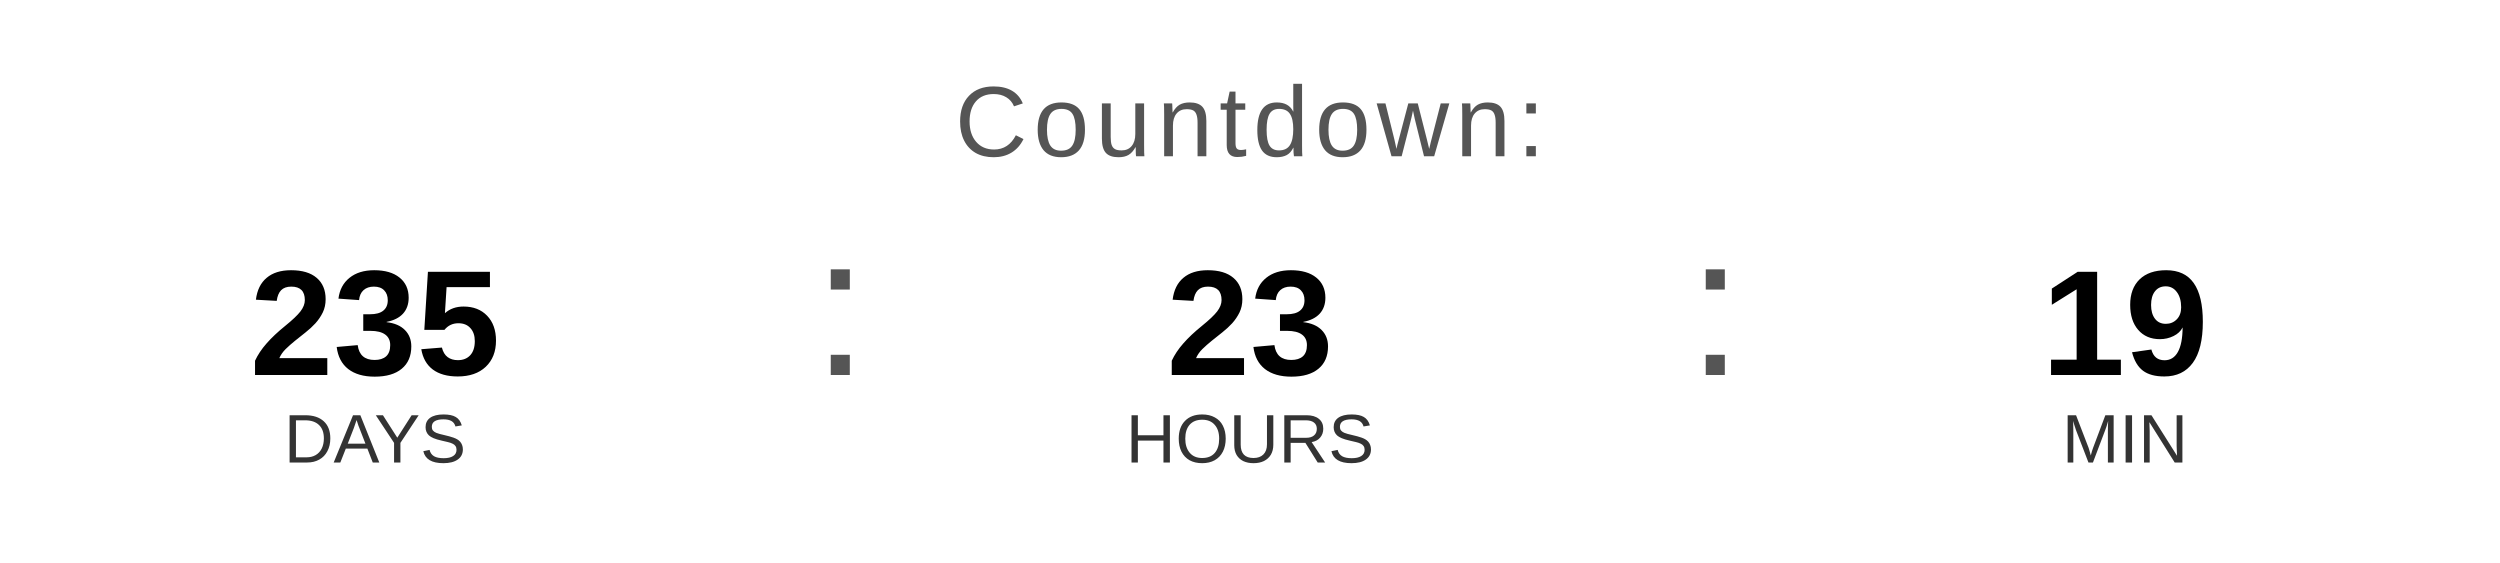
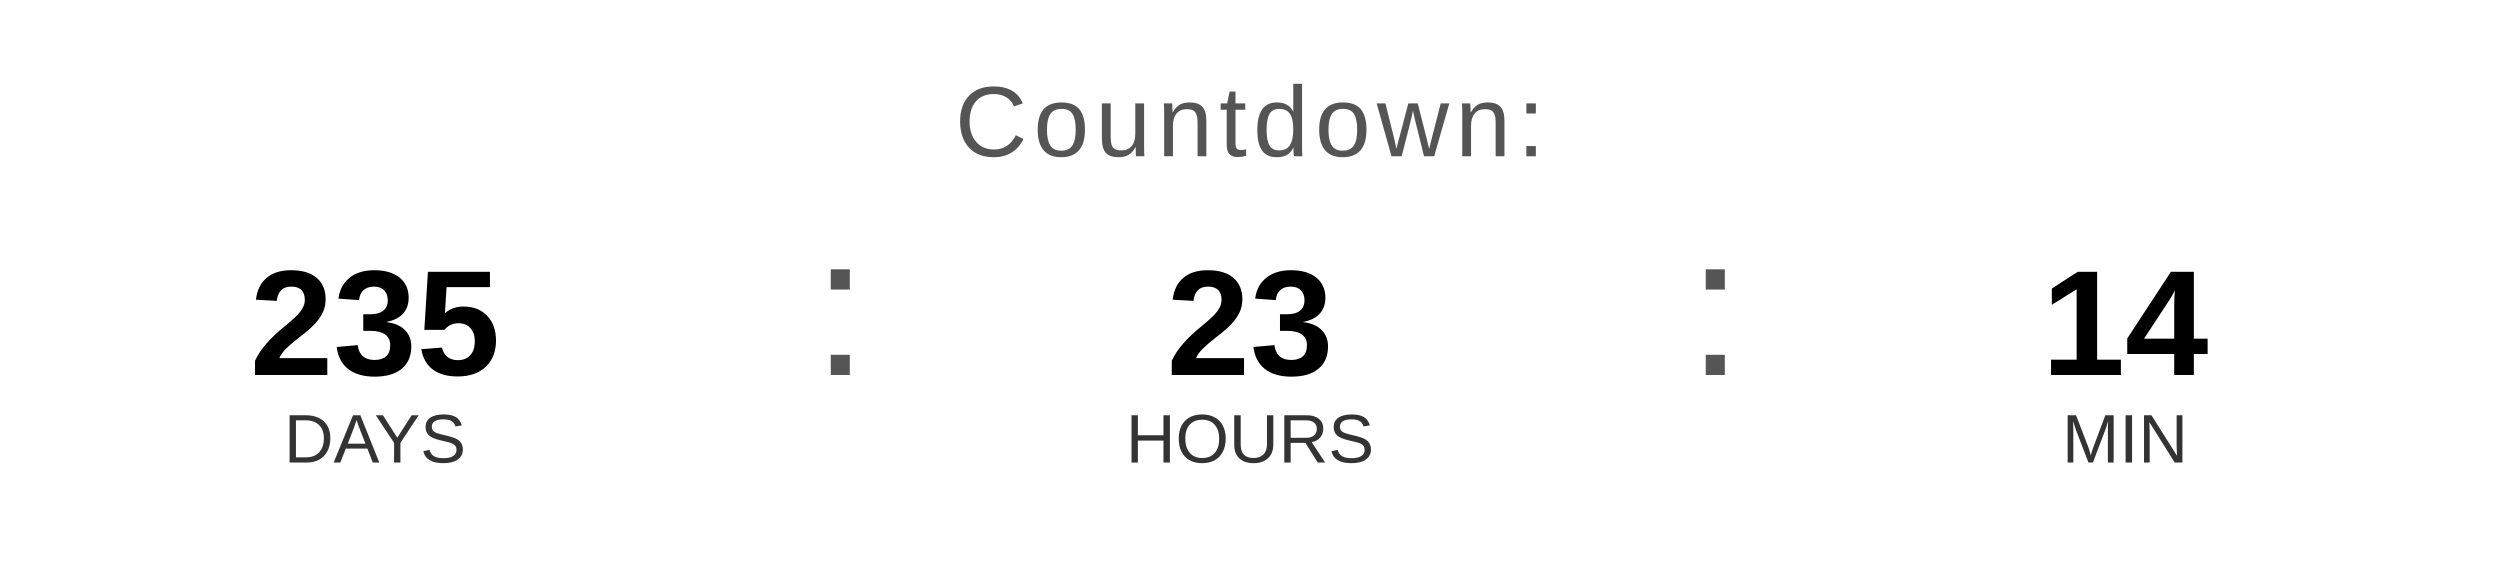
<svg xmlns="http://www.w3.org/2000/svg" width="400" height="90" viewBox="0 0 400 90">
  <text x="200" y="25" font-family="Arial, Helvetica, sans-serif" font-size="16" fill="#555555" text-anchor="middle" letter-spacing="1">
    Countdown:
  </text>
  <text x="60" y="60" font-family="Arial, Helvetica, sans-serif" font-size="24" font-weight="bold" fill="#000000" text-anchor="middle">235</text>
  <text x="60" y="74" font-family="Arial, Helvetica, sans-serif" font-size="11" fill="#333333" text-anchor="middle">DAYS</text>
  <text x="130" y="60" font-family="Arial, sans-serif" font-size="32" fill="#555555">:</text>
  <text x="200" y="60" font-family="Arial, Helvetica, sans-serif" font-size="24" font-weight="bold" fill="#000000" text-anchor="middle">23</text>
  <text x="200" y="74" font-family="Arial, Helvetica, sans-serif" font-size="11" fill="#333333" text-anchor="middle">HOURS</text>
  <text x="270" y="60" font-family="Arial, sans-serif" font-size="32" fill="#555555">:</text>
-   <text x="340" y="60" font-family="Arial, Helvetica, sans-serif" font-size="24" font-weight="bold" fill="#000000" text-anchor="middle">19</text>
+   <text x="340" y="60" font-family="Arial, Helvetica, sans-serif" font-size="24" font-weight="bold" fill="#000000" text-anchor="middle">14</text>
  <text x="340" y="74" font-family="Arial, Helvetica, sans-serif" font-size="11" fill="#333333" text-anchor="middle">MIN</text>
</svg>
